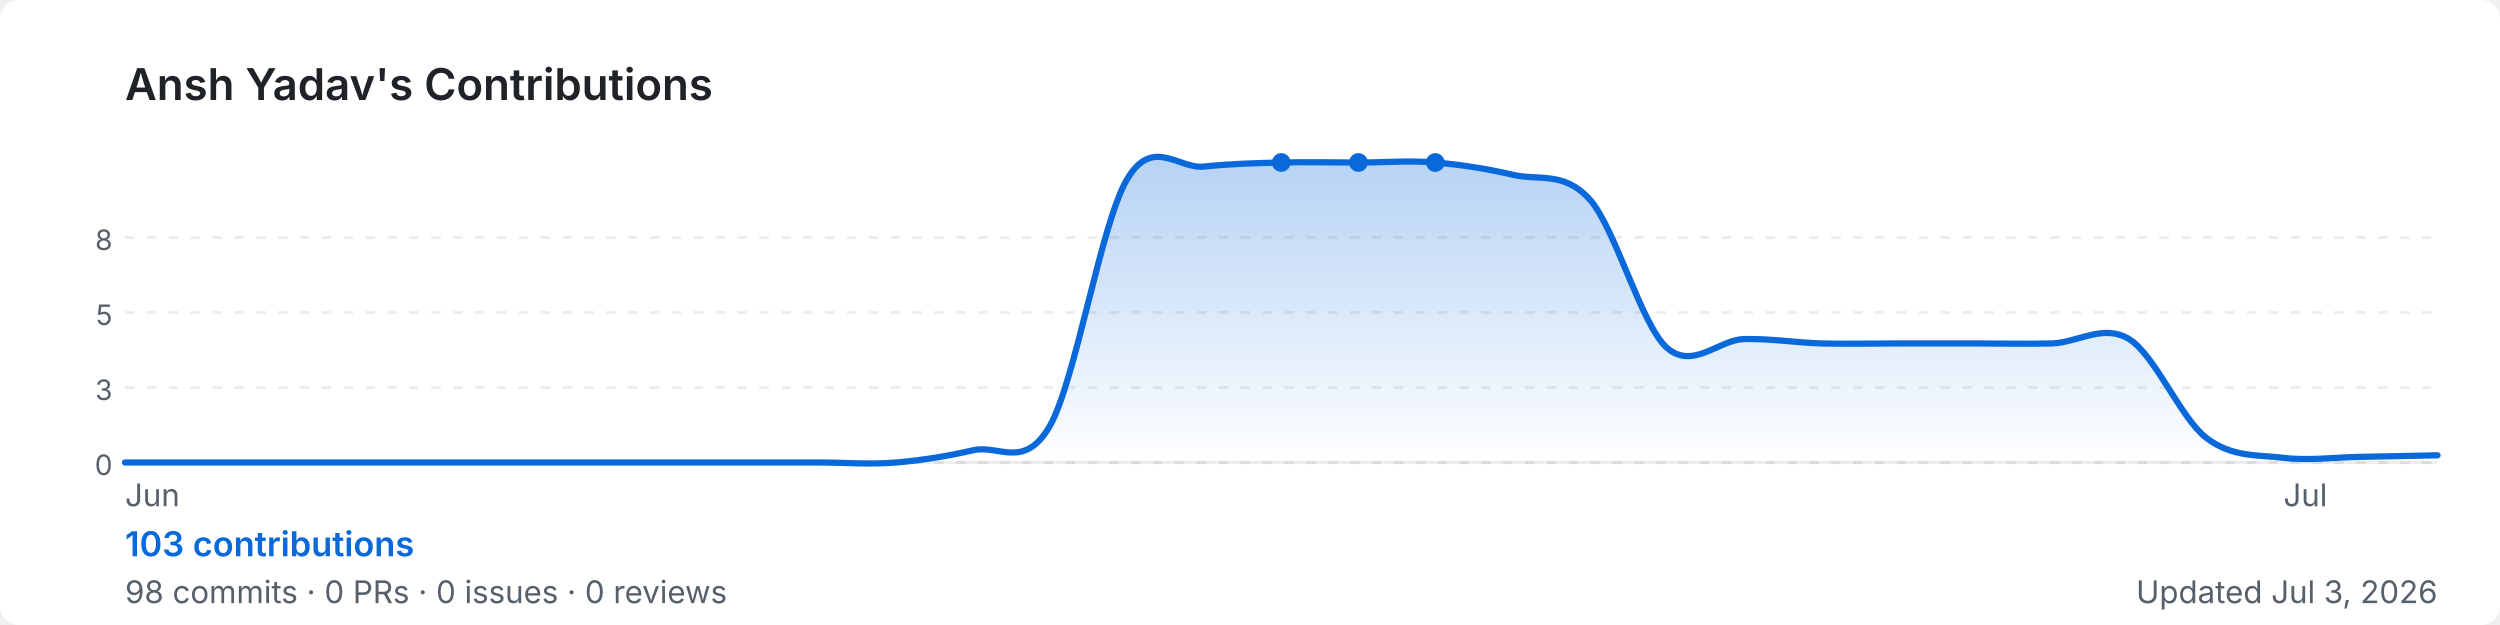
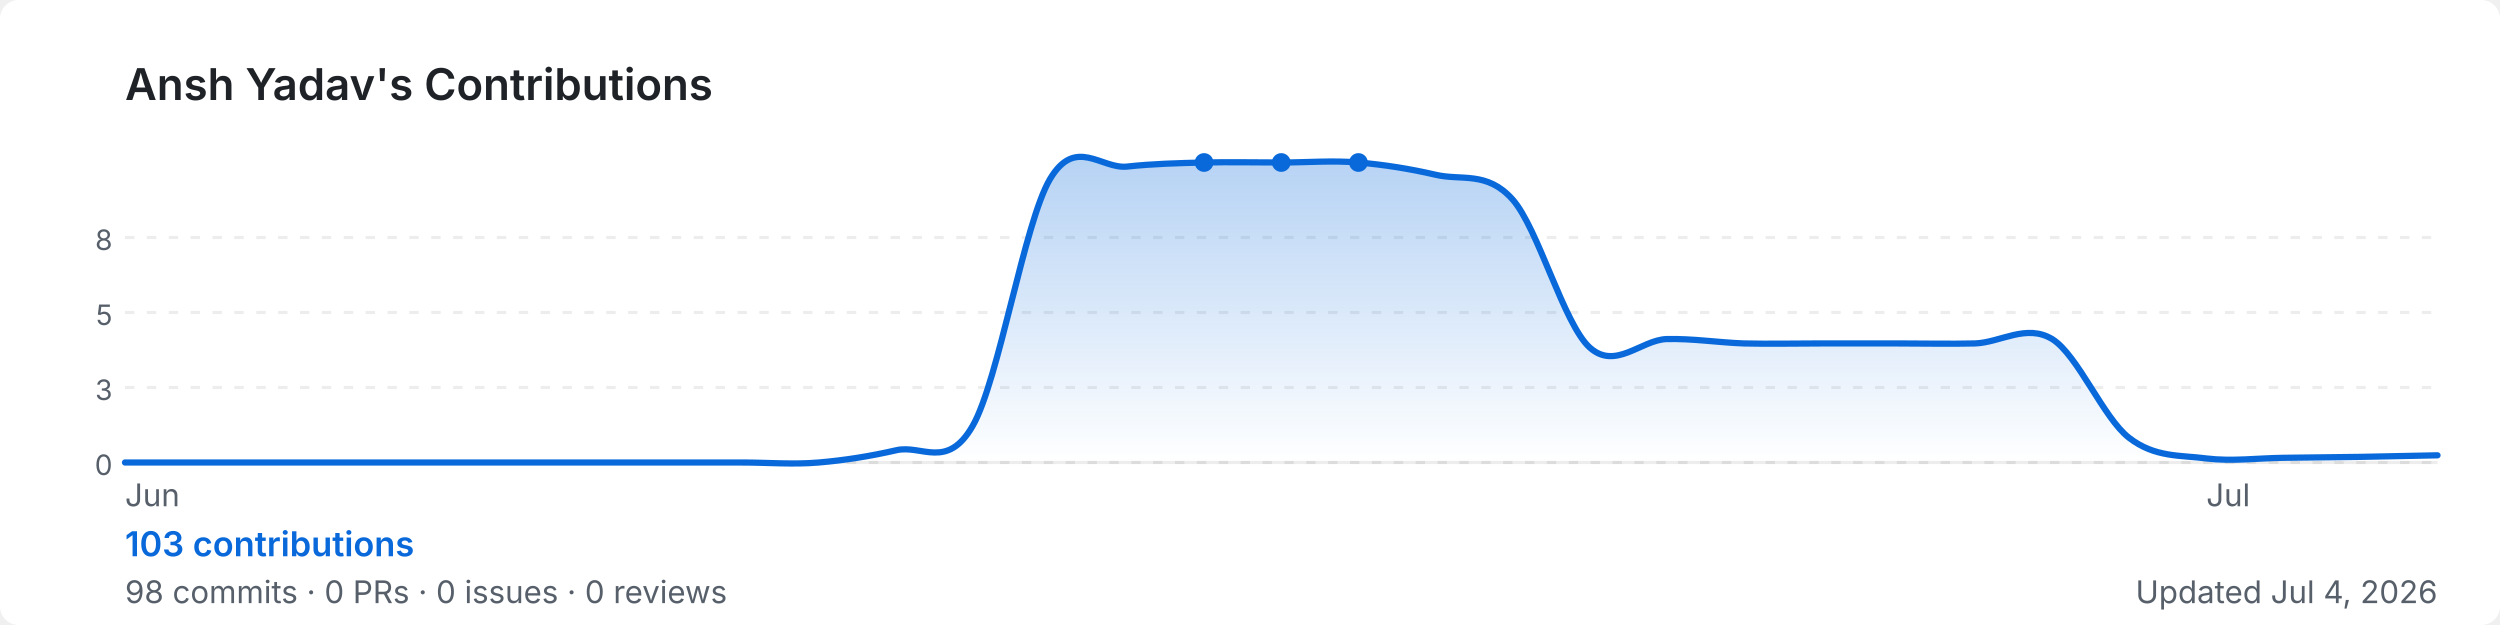
<svg xmlns="http://www.w3.org/2000/svg" width="800" height="200" viewBox="0 0 800 200" role="img" aria-label="Ansh Yadav's GitHub contribution graph">
  <defs>
-     <linearGradient id="area-vd62n" x1="0" y1="0" x2="0" y2="1">
+     <linearGradient id="area-fzjxu" x1="0" y1="0" x2="0" y2="1">
      <stop offset="0%" stop-color="rgba(9,105,218,0.3)" />
      <stop offset="100%" stop-color="rgba(9,105,218,0)" />
    </linearGradient>
  </defs>
  <rect width="800" height="200" rx="6" fill="#ffffff" />
  <text x="40" y="32" font-size="14" font-weight="600" fill="#1f2328" font-family="-apple-system,BlinkMacSystemFont,'Segoe UI',sans-serif">
    Ansh Yadav's Contributions
  </text>
  <line x1="40" y1="76.0" x2="780" y2="76.0" stroke="rgba(27,31,35,0.08)" stroke-width="1" stroke-dasharray="3,4" />
  <text x="36" y="80.0" font-size="9" fill="#57606a" font-family="-apple-system,BlinkMacSystemFont,'Segoe UI',sans-serif" text-anchor="end">8</text>
  <line x1="40" y1="100.0" x2="780" y2="100.0" stroke="rgba(27,31,35,0.08)" stroke-width="1" stroke-dasharray="3,4" />
  <text x="36" y="104.0" font-size="9" fill="#57606a" font-family="-apple-system,BlinkMacSystemFont,'Segoe UI',sans-serif" text-anchor="end">5</text>
  <line x1="40" y1="124.0" x2="780" y2="124.0" stroke="rgba(27,31,35,0.08)" stroke-width="1" stroke-dasharray="3,4" />
  <text x="36" y="128.0" font-size="9" fill="#57606a" font-family="-apple-system,BlinkMacSystemFont,'Segoe UI',sans-serif" text-anchor="end">3</text>
  <line x1="40" y1="148.0" x2="780" y2="148.0" stroke="rgba(27,31,35,0.08)" stroke-width="1" stroke-dasharray="3,4" />
  <text x="36" y="152.0" font-size="9" fill="#57606a" font-family="-apple-system,BlinkMacSystemFont,'Segoe UI',sans-serif" text-anchor="end">0</text>
  <line x1="40" y1="148" x2="780" y2="148" stroke="rgba(27,31,35,0.08)" stroke-width="1" />
-   <path d="M 40.0,148.0 C 44.1,148.0 56.4,148.0 64.7,148.0 C 72.9,148.0 81.1,148.0 89.3,148.0 C 97.6,148.0 105.8,148.0 114.0,148.0 C 122.2,148.0 130.4,148.0 138.7,148.0 C 146.9,148.0 155.1,148.0 163.3,148.0 C 171.6,148.0 179.8,148.0 188.0,148.0 C 196.2,148.0 204.4,148.0 212.7,148.0 C 220.9,148.0 229.1,148.0 237.3,148.0 C 245.6,148.0 253.8,148.0 262.0,148.0 C 270.2,148.0 278.4,148.7 286.7,148.0 C 294.9,147.3 303.1,146.0 311.3,144.1 C 319.6,142.1 327.8,150.6 336.0,136.2 C 344.2,121.7 352.4,71.1 360.7,57.3 C 368.9,43.5 377.1,54.2 385.3,53.3 C 393.6,52.4 401.8,52.2 410.0,52.0 C 418.2,51.8 426.4,52.0 434.7,52.0 C 442.9,52.0 451.1,51.3 459.3,52.0 C 467.6,52.7 475.8,54.0 484.0,55.9 C 492.2,57.9 500.4,54.6 508.7,63.8 C 516.9,73.0 525.1,103.7 533.3,111.2 C 541.6,118.6 549.8,108.8 558.0,108.5 C 566.2,108.3 574.4,109.6 582.7,109.9 C 590.9,110.1 599.1,109.9 607.3,109.9 C 615.6,109.9 623.8,109.9 632.0,109.9 C 640.2,109.9 648.4,110.1 656.7,109.9 C 664.9,109.6 673.1,103.5 681.3,108.5 C 689.6,113.6 697.8,133.8 706.0,140.1 C 714.2,146.4 722.4,145.5 730.7,146.5 C 738.9,147.5 747.1,146.3 755.3,146.2 C 763.6,146.0 775.9,145.8 780.0,145.7 L 780.0,148 L 40.0,148 Z" fill="url(#area-vd62n)" />
-   <path d="M 40.0,148.0 C 44.1,148.0 56.4,148.0 64.7,148.0 C 72.9,148.0 81.1,148.0 89.3,148.0 C 97.6,148.0 105.8,148.0 114.0,148.0 C 122.2,148.0 130.4,148.0 138.7,148.0 C 146.9,148.0 155.1,148.0 163.3,148.0 C 171.6,148.0 179.8,148.0 188.0,148.0 C 196.2,148.0 204.4,148.0 212.7,148.0 C 220.9,148.0 229.1,148.0 237.3,148.0 C 245.6,148.0 253.8,148.0 262.0,148.0 C 270.2,148.0 278.4,148.7 286.7,148.0 C 294.9,147.3 303.1,146.0 311.3,144.1 C 319.6,142.1 327.8,150.6 336.0,136.2 C 344.2,121.7 352.4,71.1 360.7,57.3 C 368.9,43.5 377.1,54.2 385.3,53.3 C 393.6,52.4 401.8,52.2 410.0,52.0 C 418.2,51.8 426.4,52.0 434.7,52.0 C 442.9,52.0 451.1,51.3 459.3,52.0 C 467.6,52.7 475.8,54.0 484.0,55.9 C 492.2,57.9 500.4,54.6 508.7,63.8 C 516.9,73.0 525.1,103.7 533.3,111.2 C 541.6,118.6 549.8,108.8 558.0,108.5 C 566.2,108.3 574.4,109.6 582.7,109.9 C 590.9,110.1 599.1,109.9 607.3,109.9 C 615.6,109.9 623.8,109.9 632.0,109.9 C 640.2,109.9 648.4,110.1 656.7,109.9 C 664.9,109.6 673.1,103.5 681.3,108.5 C 689.6,113.6 697.8,133.8 706.0,140.1 C 714.2,146.4 722.4,145.5 730.7,146.5 C 738.9,147.5 747.1,146.3 755.3,146.2 C 763.6,146.0 775.9,145.8 780.0,145.7" fill="none" stroke="#0969da" stroke-width="2" stroke-linejoin="round" stroke-linecap="round" />
+   <path d="M 40.0,148.0 C 44.1,148.0 56.4,148.0 64.7,148.0 C 72.9,148.0 81.1,148.0 89.3,148.0 C 97.6,148.0 105.8,148.0 114.0,148.0 C 122.2,148.0 130.4,148.0 138.7,148.0 C 146.9,148.0 155.1,148.0 163.3,148.0 C 171.6,148.0 179.8,148.0 188.0,148.0 C 196.2,148.0 204.4,148.0 212.7,148.0 C 220.9,148.0 229.1,148.0 237.3,148.0 C 245.6,148.0 253.8,148.7 262.0,148.0 C 270.2,147.3 278.4,146.0 286.7,144.1 C 294.9,142.1 303.1,150.6 311.3,136.2 C 319.6,121.7 327.8,71.1 336.0,57.3 C 344.2,43.5 352.4,54.2 360.7,53.3 C 368.9,52.4 377.1,52.2 385.3,52.0 C 393.6,51.8 401.8,52.0 410.0,52.0 C 418.2,52.0 426.4,51.3 434.7,52.0 C 442.9,52.7 451.1,54.0 459.3,55.9 C 467.6,57.9 475.8,54.6 484.0,63.8 C 492.2,73.0 500.4,103.7 508.7,111.2 C 516.9,118.6 525.1,108.8 533.3,108.5 C 541.6,108.3 549.8,109.6 558.0,109.9 C 566.2,110.1 574.4,109.9 582.7,109.9 C 590.9,109.9 599.1,109.9 607.3,109.9 C 615.6,109.9 623.8,110.1 632.0,109.9 C 640.2,109.6 648.4,103.5 656.7,108.5 C 664.9,113.6 673.1,133.8 681.3,140.1 C 689.6,146.5 697.8,145.6 706.0,146.7 C 714.2,147.7 722.4,146.6 730.7,146.5 C 738.9,146.4 747.1,146.3 755.3,146.2 C 763.6,146.0 775.9,145.8 780.0,145.7 L 780.0,148 L 40.0,148 Z" fill="url(#area-fzjxu)" />
+   <path d="M 40.0,148.0 C 44.1,148.0 56.4,148.0 64.7,148.0 C 72.9,148.0 81.1,148.0 89.3,148.0 C 97.6,148.0 105.8,148.0 114.0,148.0 C 122.2,148.0 130.4,148.0 138.7,148.0 C 146.9,148.0 155.1,148.0 163.3,148.0 C 171.6,148.0 179.8,148.0 188.0,148.0 C 196.2,148.0 204.4,148.0 212.7,148.0 C 220.9,148.0 229.1,148.0 237.3,148.0 C 245.6,148.0 253.8,148.7 262.0,148.0 C 270.2,147.3 278.4,146.0 286.7,144.1 C 294.9,142.1 303.1,150.6 311.3,136.2 C 319.6,121.7 327.8,71.1 336.0,57.3 C 344.2,43.5 352.4,54.2 360.7,53.3 C 368.9,52.4 377.1,52.2 385.3,52.0 C 393.6,51.8 401.8,52.0 410.0,52.0 C 418.2,52.0 426.4,51.3 434.7,52.0 C 442.9,52.7 451.1,54.0 459.3,55.9 C 467.6,57.9 475.8,54.6 484.0,63.8 C 492.2,73.0 500.4,103.7 508.7,111.2 C 516.9,118.6 525.1,108.8 533.3,108.5 C 541.6,108.3 549.8,109.6 558.0,109.9 C 566.2,110.1 574.4,109.9 582.7,109.9 C 590.9,109.9 599.1,109.9 607.3,109.9 C 615.6,109.9 623.8,110.1 632.0,109.9 C 640.2,109.6 648.4,103.5 656.7,108.5 C 664.9,113.6 673.1,133.8 681.3,140.1 C 689.6,146.5 697.8,145.6 706.0,146.7 C 714.2,147.7 722.4,146.6 730.7,146.5 C 738.9,146.4 747.1,146.3 755.3,146.2 C 763.6,146.0 775.9,145.8 780.0,145.7" fill="none" stroke="#0969da" stroke-width="2" stroke-linejoin="round" stroke-linecap="round" />
+   <circle cx="410.0" cy="52.0" r="3" fill="#0969da">
+     </circle>
+   <circle cx="385.3" cy="52.0" r="3" fill="#0969da">
+     </circle>
  <circle cx="434.7" cy="52.0" r="3" fill="#0969da">
    </circle>
-   <circle cx="410.0" cy="52.0" r="3" fill="#0969da">
-     </circle>
-   <circle cx="459.3" cy="52.0" r="3" fill="#0969da">
-     </circle>
  <text x="40.0" y="162" font-size="10" fill="#57606a" font-family="-apple-system,BlinkMacSystemFont,'Segoe UI',sans-serif">Jun</text>
-   <text x="730.7" y="162" font-size="10" fill="#57606a" font-family="-apple-system,BlinkMacSystemFont,'Segoe UI',sans-serif">Jul</text>
+   <text x="706.0" y="162" font-size="10" fill="#57606a" font-family="-apple-system,BlinkMacSystemFont,'Segoe UI',sans-serif">Jul</text>
  <text x="40" y="178" font-size="11" font-weight="600" fill="#0969da" font-family="-apple-system,BlinkMacSystemFont,'Segoe UI',sans-serif">
    103 contributions
  </text>
  <text x="40" y="193" font-size="10" fill="#57606a" font-family="-apple-system,BlinkMacSystemFont,'Segoe UI',sans-serif">
    98 commits · 0 PRs · 0 issues · 0 reviews
  </text>
  <text x="780" y="193" font-size="10" fill="#57606a" text-anchor="end" font-family="-apple-system,BlinkMacSystemFont,'Segoe UI',sans-serif">
-     Updated Jul 3, 2026
+     Updated Jul 4, 2026
  </text>
</svg>
